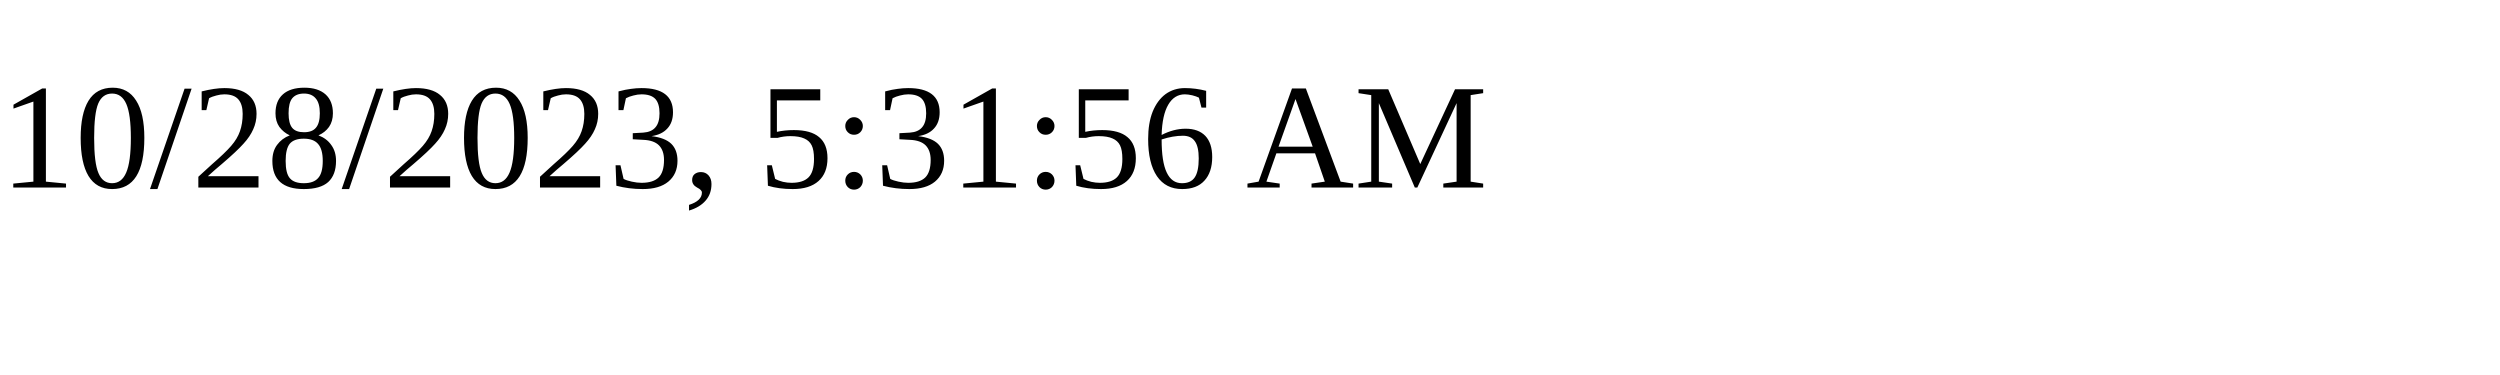
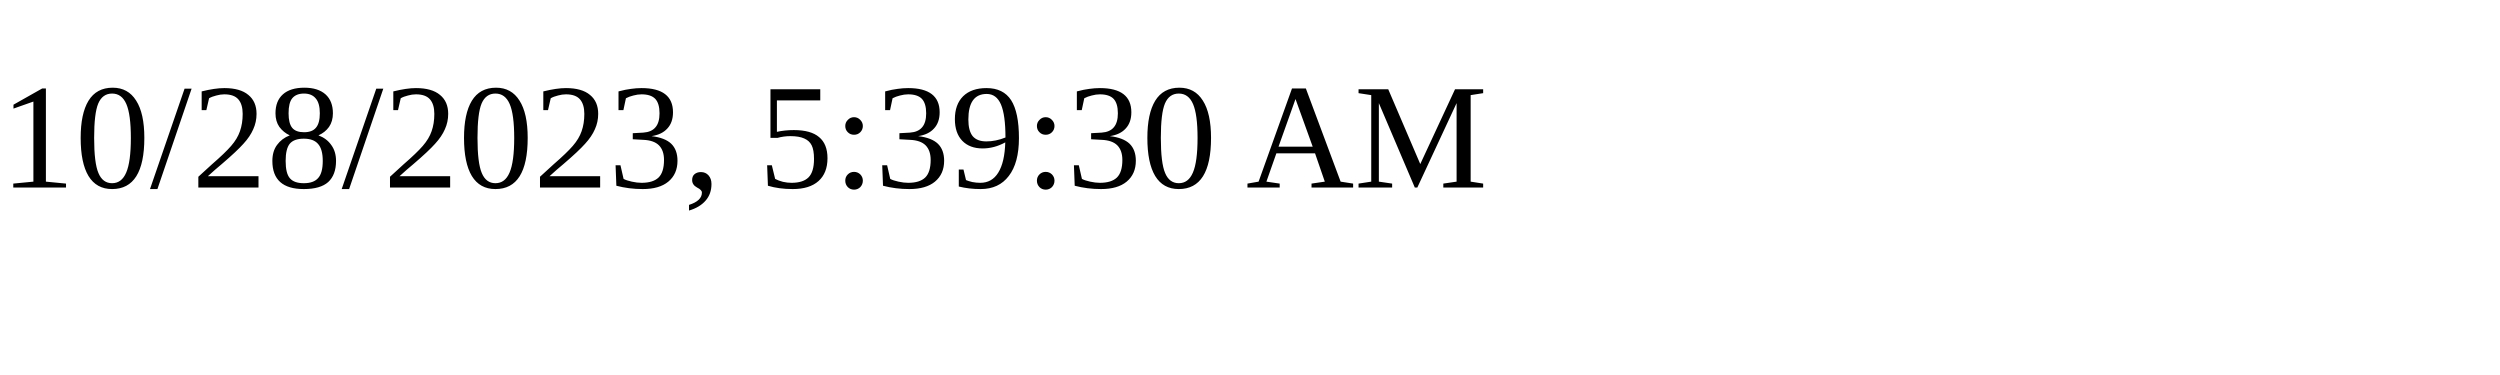
<svg xmlns="http://www.w3.org/2000/svg" height="30" width="200">
-   <text x="0" y="15">10/28/2023, 5:31:56 AM</text>
+   <text x="0" y="15">10/28/2023, 5:39:30 AM</text>
</svg>
